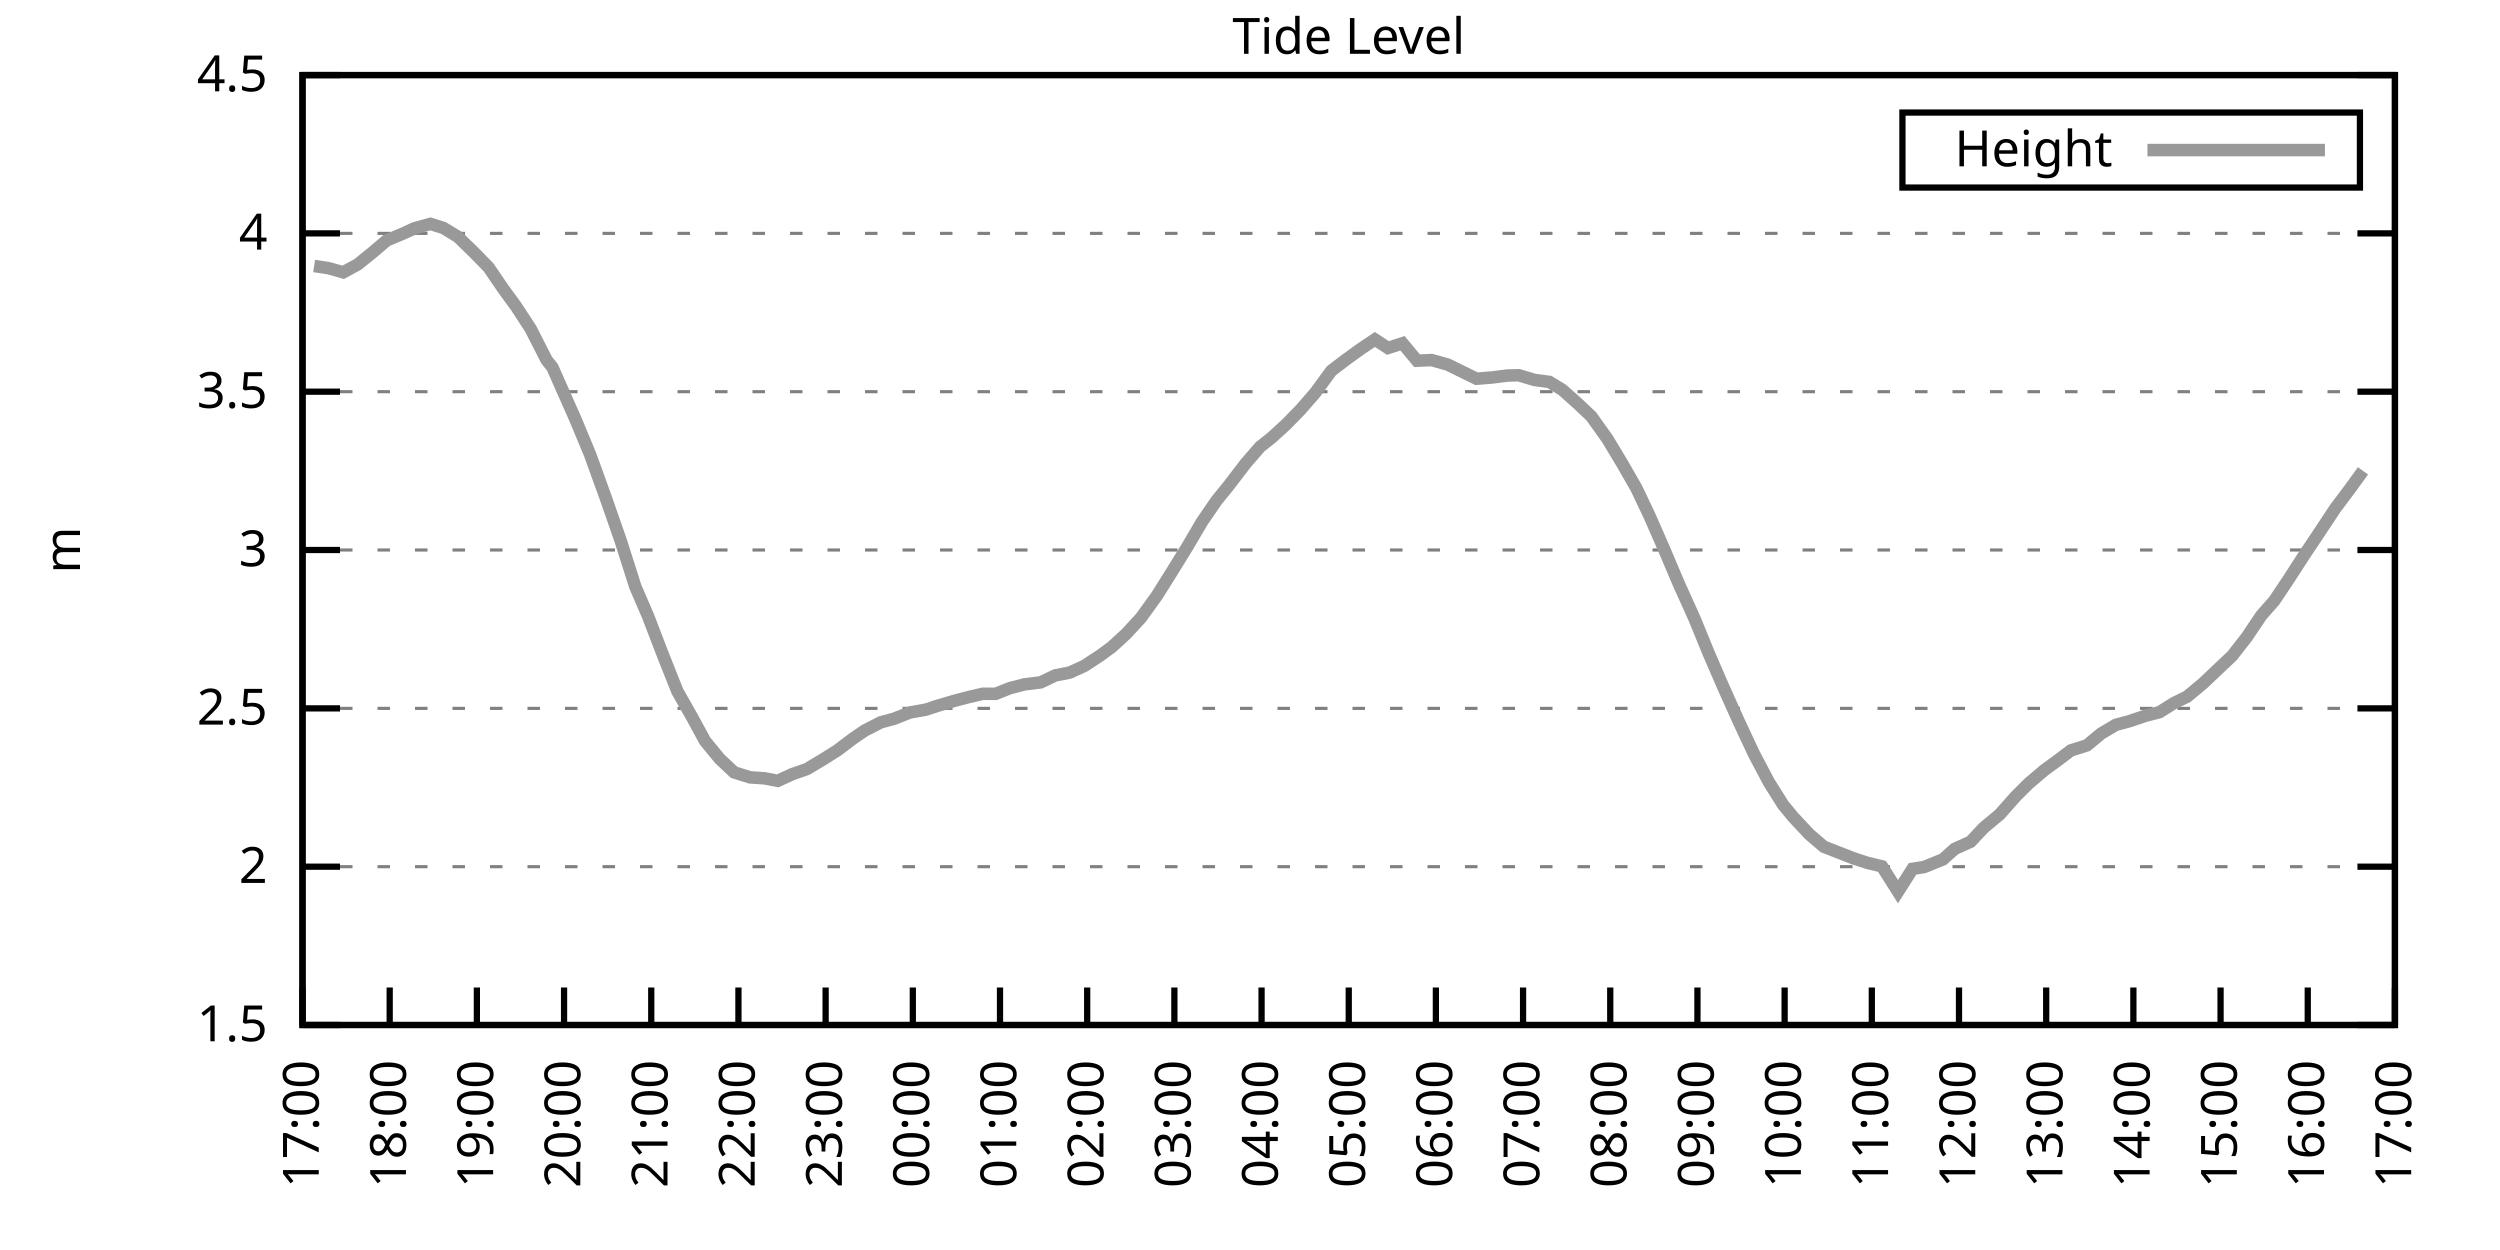
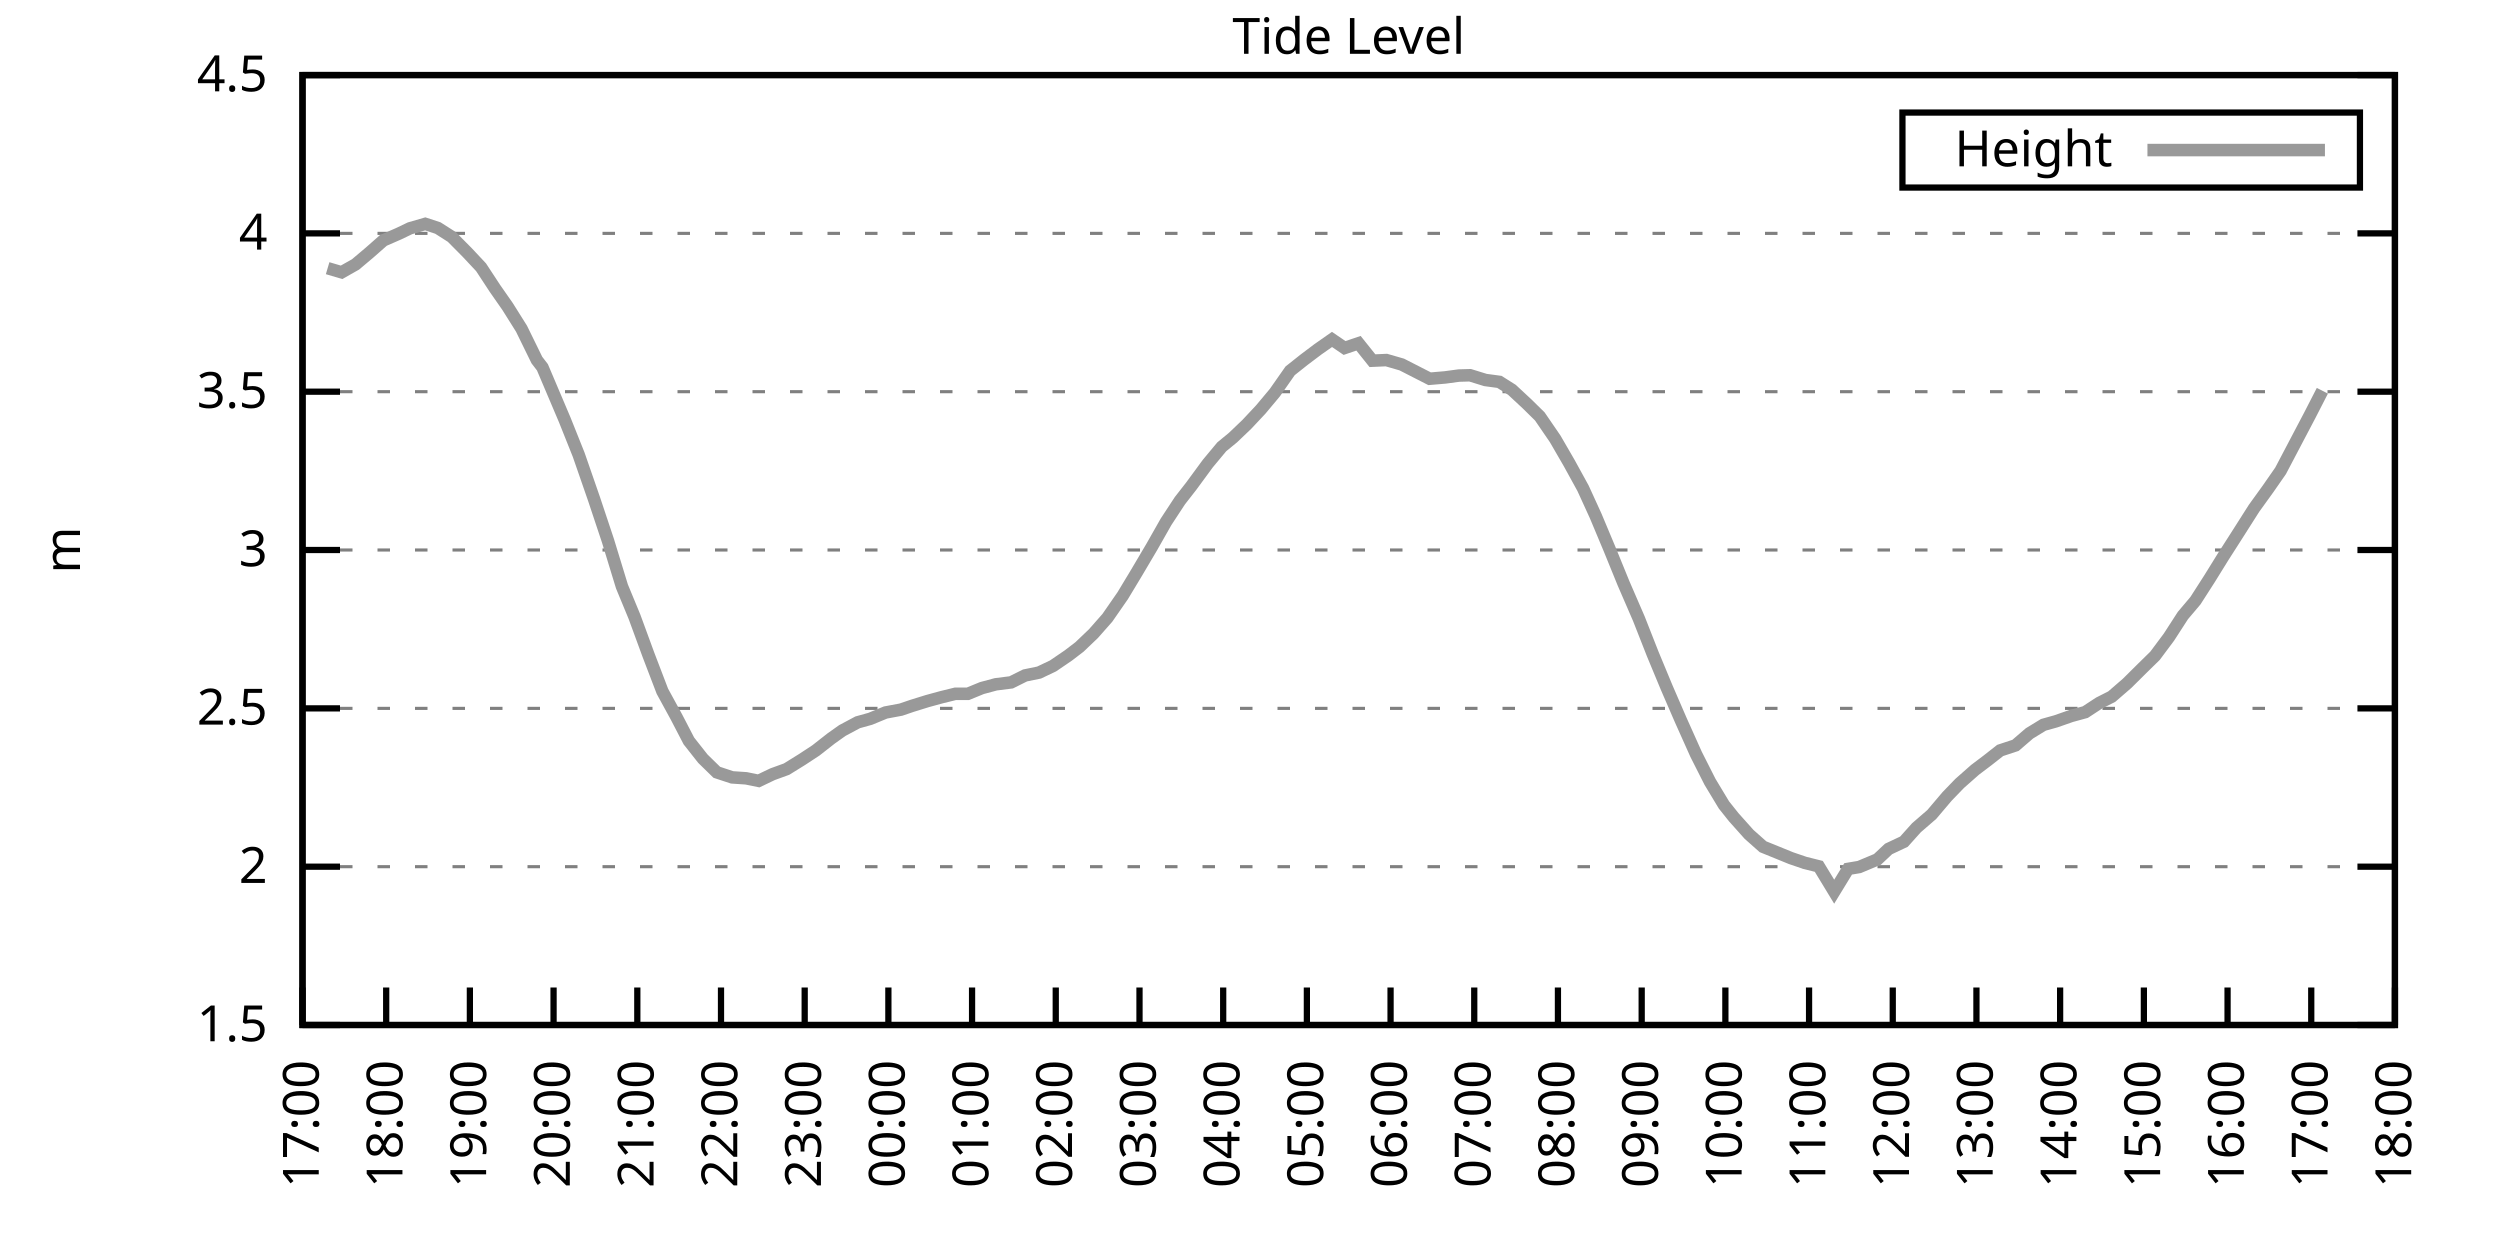
<svg xmlns="http://www.w3.org/2000/svg" xmlns:xlink="http://www.w3.org/1999/xlink" width="400" height="200" viewBox="0 0 400 200">
  <g id="gnuplot_canvas">
    <rect x="0" y="0" width="400" height="200" fill="none" />
    <defs>
      <circle id="gpDot" r="0.5" stroke-width="0.5" stroke="currentColor" />
      <path id="gpPt0" stroke-width="0.333" stroke="currentColor" d="M-1,0 h2 M0,-1 v2" />
      <path id="gpPt1" stroke-width="0.333" stroke="currentColor" d="M-1,-1 L1,1 M1,-1 L-1,1" />
      <path id="gpPt2" stroke-width="0.333" stroke="currentColor" d="M-1,0 L1,0 M0,-1 L0,1 M-1,-1 L1,1 M-1,1 L1,-1" />
      <rect id="gpPt3" stroke-width="0.333" stroke="currentColor" x="-1" y="-1" width="2" height="2" />
      <rect id="gpPt4" stroke-width="0.333" stroke="currentColor" fill="currentColor" x="-1" y="-1" width="2" height="2" />
      <circle id="gpPt5" stroke-width="0.333" stroke="currentColor" cx="0" cy="0" r="1" />
      <use xlink:href="#gpPt5" id="gpPt6" fill="currentColor" stroke="none" />
      <path id="gpPt7" stroke-width="0.333" stroke="currentColor" d="M0,-1.33 L-1.33,0.67 L1.33,0.67 z" />
      <use xlink:href="#gpPt7" id="gpPt8" fill="currentColor" stroke="none" />
      <use xlink:href="#gpPt7" id="gpPt9" stroke="currentColor" transform="rotate(180)" />
      <use xlink:href="#gpPt9" id="gpPt10" fill="currentColor" stroke="none" />
      <use xlink:href="#gpPt3" id="gpPt11" stroke="currentColor" transform="rotate(45)" />
      <use xlink:href="#gpPt11" id="gpPt12" fill="currentColor" stroke="none" />
      <path id="gpPt13" stroke-width="0.333" stroke="currentColor" d="M0,1.330 L1.265,0.411 L0.782,-1.067 L-0.782,-1.076 L-1.265,0.411 z" />
      <use xlink:href="#gpPt13" id="gpPt14" fill="currentColor" stroke="none" />
      <filter id="textbox" filterUnits="objectBoundingBox" x="0" y="0" height="1" width="1">
        <feFlood flood-color="white" flood-opacity="1" result="bgnd" />
        <feComposite in="SourceGraphic" in2="bgnd" operator="atop" />
      </filter>
      <filter id="greybox" filterUnits="objectBoundingBox" x="0" y="0" height="1" width="1">
        <feFlood flood-color="lightgrey" flood-opacity="1" result="grey" />
        <feComposite in="SourceGraphic" in2="grey" operator="atop" />
      </filter>
    </defs>
    <g fill="none" color="white" stroke="currentColor" stroke-width="1.00" stroke-linecap="butt" stroke-linejoin="miter">
</g>
    <g fill="none" color="black" stroke="currentColor" stroke-width="1.00" stroke-linecap="butt" stroke-linejoin="miter">
      <g stroke="none" shape-rendering="crispEdges">
        <polygon fill="rgb(255, 255, 255)" points="48.40,164.00 383.18,164.00 383.18,12.02 48.40,12.02 " />
      </g>
    </g>
    <g fill="none" color="black" stroke="currentColor" stroke-width="1.00" stroke-linecap="butt" stroke-linejoin="miter">
</g>
    <g fill="none" color="black" stroke="black" stroke-width="0.50" stroke-linecap="butt" stroke-linejoin="miter">
</g>
    <g fill="none" color="gray" stroke="currentColor" stroke-width="0.50" stroke-linecap="butt" stroke-linejoin="miter">
      <path stroke="gray" stroke-dasharray="2,4" class="gridline" d="M48.40,164.00 L383.19,164.00  " />
    </g>
    <g fill="none" color="gray" stroke="gray" stroke-width="1.00" stroke-linecap="butt" stroke-linejoin="miter">
</g>
    <g fill="none" color="black" stroke="currentColor" stroke-width="1.00" stroke-linecap="butt" stroke-linejoin="miter">
      <path stroke="black" d="M48.40,164.00 L54.40,164.00 M383.19,164.00 L377.19,164.00  " />
      <g transform="translate(42.80,166.60)" stroke="none" fill="black" font-family="Sans" font-size="8.00" text-anchor="end">
        <text>
          <tspan font-family="Sans"> 1.5</tspan>
        </text>
      </g>
    </g>
    <g fill="none" color="black" stroke="currentColor" stroke-width="1.00" stroke-linecap="butt" stroke-linejoin="miter">
</g>
    <g fill="none" color="black" stroke="black" stroke-width="0.50" stroke-linecap="butt" stroke-linejoin="miter">
</g>
    <g fill="none" color="gray" stroke="currentColor" stroke-width="0.50" stroke-linecap="butt" stroke-linejoin="miter">
      <path stroke="gray" stroke-dasharray="2,4" class="gridline" d="M48.40,138.67 L383.19,138.67  " />
    </g>
    <g fill="none" color="gray" stroke="gray" stroke-width="1.00" stroke-linecap="butt" stroke-linejoin="miter">
</g>
    <g fill="none" color="black" stroke="currentColor" stroke-width="1.00" stroke-linecap="butt" stroke-linejoin="miter">
      <path stroke="black" d="M48.40,138.67 L54.40,138.67 M383.19,138.67 L377.19,138.67  " />
      <g transform="translate(42.80,141.27)" stroke="none" fill="black" font-family="Sans" font-size="8.00" text-anchor="end">
        <text>
          <tspan font-family="Sans"> 2</tspan>
        </text>
      </g>
    </g>
    <g fill="none" color="black" stroke="currentColor" stroke-width="1.00" stroke-linecap="butt" stroke-linejoin="miter">
</g>
    <g fill="none" color="black" stroke="black" stroke-width="0.50" stroke-linecap="butt" stroke-linejoin="miter">
</g>
    <g fill="none" color="gray" stroke="currentColor" stroke-width="0.50" stroke-linecap="butt" stroke-linejoin="miter">
      <path stroke="gray" stroke-dasharray="2,4" class="gridline" d="M48.40,113.34 L383.19,113.34  " />
    </g>
    <g fill="none" color="gray" stroke="gray" stroke-width="1.00" stroke-linecap="butt" stroke-linejoin="miter">
</g>
    <g fill="none" color="black" stroke="currentColor" stroke-width="1.00" stroke-linecap="butt" stroke-linejoin="miter">
      <path stroke="black" d="M48.40,113.34 L54.40,113.34 M383.19,113.34 L377.19,113.34  " />
      <g transform="translate(42.80,115.94)" stroke="none" fill="black" font-family="Sans" font-size="8.00" text-anchor="end">
        <text>
          <tspan font-family="Sans"> 2.5</tspan>
        </text>
      </g>
    </g>
    <g fill="none" color="black" stroke="currentColor" stroke-width="1.00" stroke-linecap="butt" stroke-linejoin="miter">
</g>
    <g fill="none" color="black" stroke="black" stroke-width="0.50" stroke-linecap="butt" stroke-linejoin="miter">
</g>
    <g fill="none" color="gray" stroke="currentColor" stroke-width="0.50" stroke-linecap="butt" stroke-linejoin="miter">
      <path stroke="gray" stroke-dasharray="2,4" class="gridline" d="M48.40,88.00 L383.19,88.00  " />
    </g>
    <g fill="none" color="gray" stroke="gray" stroke-width="1.00" stroke-linecap="butt" stroke-linejoin="miter">
</g>
    <g fill="none" color="black" stroke="currentColor" stroke-width="1.00" stroke-linecap="butt" stroke-linejoin="miter">
      <path stroke="black" d="M48.40,88.00 L54.40,88.00 M383.19,88.00 L377.19,88.00  " />
      <g transform="translate(42.80,90.60)" stroke="none" fill="black" font-family="Sans" font-size="8.00" text-anchor="end">
        <text>
          <tspan font-family="Sans"> 3</tspan>
        </text>
      </g>
    </g>
    <g fill="none" color="black" stroke="currentColor" stroke-width="1.00" stroke-linecap="butt" stroke-linejoin="miter">
</g>
    <g fill="none" color="black" stroke="black" stroke-width="0.50" stroke-linecap="butt" stroke-linejoin="miter">
</g>
    <g fill="none" color="gray" stroke="currentColor" stroke-width="0.50" stroke-linecap="butt" stroke-linejoin="miter">
      <path stroke="gray" stroke-dasharray="2,4" class="gridline" d="M48.40,62.67 L383.19,62.67  " />
    </g>
    <g fill="none" color="gray" stroke="gray" stroke-width="1.00" stroke-linecap="butt" stroke-linejoin="miter">
</g>
    <g fill="none" color="black" stroke="currentColor" stroke-width="1.00" stroke-linecap="butt" stroke-linejoin="miter">
      <path stroke="black" d="M48.40,62.67 L54.40,62.67 M383.19,62.67 L377.19,62.67  " />
      <g transform="translate(42.80,65.27)" stroke="none" fill="black" font-family="Sans" font-size="8.00" text-anchor="end">
        <text>
          <tspan font-family="Sans"> 3.5</tspan>
        </text>
      </g>
    </g>
    <g fill="none" color="black" stroke="currentColor" stroke-width="1.00" stroke-linecap="butt" stroke-linejoin="miter">
</g>
    <g fill="none" color="black" stroke="black" stroke-width="0.50" stroke-linecap="butt" stroke-linejoin="miter">
</g>
    <g fill="none" color="gray" stroke="currentColor" stroke-width="0.50" stroke-linecap="butt" stroke-linejoin="miter">
      <path stroke="gray" stroke-dasharray="2,4" class="gridline" d="M48.40,37.34 L383.19,37.34  " />
    </g>
    <g fill="none" color="gray" stroke="gray" stroke-width="1.00" stroke-linecap="butt" stroke-linejoin="miter">
</g>
    <g fill="none" color="black" stroke="currentColor" stroke-width="1.00" stroke-linecap="butt" stroke-linejoin="miter">
      <path stroke="black" d="M48.40,37.34 L54.40,37.34 M383.19,37.34 L377.19,37.34  " />
      <g transform="translate(42.80,39.94)" stroke="none" fill="black" font-family="Sans" font-size="8.00" text-anchor="end">
        <text>
          <tspan font-family="Sans"> 4</tspan>
        </text>
      </g>
    </g>
    <g fill="none" color="black" stroke="currentColor" stroke-width="1.00" stroke-linecap="butt" stroke-linejoin="miter">
</g>
    <g fill="none" color="black" stroke="black" stroke-width="0.50" stroke-linecap="butt" stroke-linejoin="miter">
</g>
    <g fill="none" color="gray" stroke="currentColor" stroke-width="0.50" stroke-linecap="butt" stroke-linejoin="miter">
      <path stroke="gray" stroke-dasharray="2,4" class="gridline" d="M48.40,12.01 L383.19,12.01  " />
    </g>
    <g fill="none" color="gray" stroke="gray" stroke-width="1.00" stroke-linecap="butt" stroke-linejoin="miter">
</g>
    <g fill="none" color="black" stroke="currentColor" stroke-width="1.00" stroke-linecap="butt" stroke-linejoin="miter">
      <path stroke="black" d="M48.40,12.01 L54.40,12.01 M383.19,12.01 L377.19,12.01  " />
      <g transform="translate(42.80,14.61)" stroke="none" fill="black" font-family="Sans" font-size="8.00" text-anchor="end">
        <text>
          <tspan font-family="Sans"> 4.5</tspan>
        </text>
      </g>
    </g>
    <g fill="none" color="black" stroke="currentColor" stroke-width="1.00" stroke-linecap="butt" stroke-linejoin="miter">
      <path stroke="black" d="M48.40,164.00 L48.40,158.00  " />
      <g transform="translate(51.00,169.60) rotate(270.00)" stroke="none" fill="black" font-family="Sans" font-size="8.00" text-anchor="end">
        <text>
          <tspan font-family="Sans">17:00</tspan>
        </text>
      </g>
    </g>
    <g fill="none" color="black" stroke="currentColor" stroke-width="1.00" stroke-linecap="butt" stroke-linejoin="miter">
-       <path stroke="black" d="M62.35,164.00 L62.35,158.00  " />
-       <g transform="translate(64.95,169.60) rotate(270.00)" stroke="none" fill="black" font-family="Sans" font-size="8.00" text-anchor="end">
+       <path stroke="black" d="M61.79,164.00 L61.79,158.00  " />
+       <g transform="translate(64.39,169.60) rotate(270.00)" stroke="none" fill="black" font-family="Sans" font-size="8.00" text-anchor="end">
        <text>
          <tspan font-family="Sans">18:00</tspan>
        </text>
      </g>
    </g>
    <g fill="none" color="black" stroke="currentColor" stroke-width="1.00" stroke-linecap="butt" stroke-linejoin="miter">
-       <path stroke="black" d="M76.30,164.00 L76.30,158.00  " />
-       <g transform="translate(78.90,169.60) rotate(270.00)" stroke="none" fill="black" font-family="Sans" font-size="8.00" text-anchor="end">
+       <path stroke="black" d="M75.18,164.00 L75.18,158.00  " />
+       <g transform="translate(77.78,169.60) rotate(270.00)" stroke="none" fill="black" font-family="Sans" font-size="8.00" text-anchor="end">
        <text>
          <tspan font-family="Sans">19:00</tspan>
        </text>
      </g>
    </g>
    <g fill="none" color="black" stroke="currentColor" stroke-width="1.00" stroke-linecap="butt" stroke-linejoin="miter">
-       <path stroke="black" d="M90.25,164.00 L90.25,158.00  " />
-       <g transform="translate(92.85,169.60) rotate(270.00)" stroke="none" fill="black" font-family="Sans" font-size="8.00" text-anchor="end">
+       <path stroke="black" d="M88.57,164.00 L88.57,158.00  " />
+       <g transform="translate(91.17,169.60) rotate(270.00)" stroke="none" fill="black" font-family="Sans" font-size="8.00" text-anchor="end">
        <text>
          <tspan font-family="Sans">20:00</tspan>
        </text>
      </g>
    </g>
    <g fill="none" color="black" stroke="currentColor" stroke-width="1.00" stroke-linecap="butt" stroke-linejoin="miter">
-       <path stroke="black" d="M104.20,164.00 L104.20,158.00  " />
-       <g transform="translate(106.80,169.60) rotate(270.00)" stroke="none" fill="black" font-family="Sans" font-size="8.00" text-anchor="end">
+       <path stroke="black" d="M101.97,164.00 L101.97,158.00  " />
+       <g transform="translate(104.57,169.60) rotate(270.00)" stroke="none" fill="black" font-family="Sans" font-size="8.00" text-anchor="end">
        <text>
          <tspan font-family="Sans">21:00</tspan>
        </text>
      </g>
    </g>
    <g fill="none" color="black" stroke="currentColor" stroke-width="1.00" stroke-linecap="butt" stroke-linejoin="miter">
-       <path stroke="black" d="M118.15,164.00 L118.15,158.00  " />
-       <g transform="translate(120.75,169.60) rotate(270.00)" stroke="none" fill="black" font-family="Sans" font-size="8.00" text-anchor="end">
+       <path stroke="black" d="M115.36,164.00 L115.36,158.00  " />
+       <g transform="translate(117.96,169.60) rotate(270.00)" stroke="none" fill="black" font-family="Sans" font-size="8.00" text-anchor="end">
        <text>
          <tspan font-family="Sans">22:00</tspan>
        </text>
      </g>
    </g>
    <g fill="none" color="black" stroke="currentColor" stroke-width="1.00" stroke-linecap="butt" stroke-linejoin="miter">
-       <path stroke="black" d="M132.10,164.00 L132.10,158.00  " />
-       <g transform="translate(134.70,169.60) rotate(270.00)" stroke="none" fill="black" font-family="Sans" font-size="8.00" text-anchor="end">
+       <path stroke="black" d="M128.75,164.00 L128.75,158.00  " />
+       <g transform="translate(131.35,169.60) rotate(270.00)" stroke="none" fill="black" font-family="Sans" font-size="8.00" text-anchor="end">
        <text>
          <tspan font-family="Sans">23:00</tspan>
        </text>
      </g>
    </g>
    <g fill="none" color="black" stroke="currentColor" stroke-width="1.00" stroke-linecap="butt" stroke-linejoin="miter">
-       <path stroke="black" d="M146.05,164.00 L146.05,158.00  " />
-       <g transform="translate(148.65,169.60) rotate(270.00)" stroke="none" fill="black" font-family="Sans" font-size="8.00" text-anchor="end">
+       <path stroke="black" d="M142.14,164.00 L142.14,158.00  " />
+       <g transform="translate(144.74,169.60) rotate(270.00)" stroke="none" fill="black" font-family="Sans" font-size="8.00" text-anchor="end">
        <text>
          <tspan font-family="Sans">00:00</tspan>
        </text>
      </g>
    </g>
    <g fill="none" color="black" stroke="currentColor" stroke-width="1.00" stroke-linecap="butt" stroke-linejoin="miter">
-       <path stroke="black" d="M160.00,164.00 L160.00,158.00  " />
-       <g transform="translate(162.60,169.60) rotate(270.00)" stroke="none" fill="black" font-family="Sans" font-size="8.00" text-anchor="end">
+       <path stroke="black" d="M155.53,164.00 L155.53,158.00  " />
+       <g transform="translate(158.13,169.60) rotate(270.00)" stroke="none" fill="black" font-family="Sans" font-size="8.00" text-anchor="end">
        <text>
          <tspan font-family="Sans">01:00</tspan>
        </text>
      </g>
    </g>
    <g fill="none" color="black" stroke="currentColor" stroke-width="1.00" stroke-linecap="butt" stroke-linejoin="miter">
-       <path stroke="black" d="M173.95,164.00 L173.95,158.00  " />
-       <g transform="translate(176.55,169.60) rotate(270.00)" stroke="none" fill="black" font-family="Sans" font-size="8.00" text-anchor="end">
+       <path stroke="black" d="M168.92,164.00 L168.92,158.00  " />
+       <g transform="translate(171.52,169.60) rotate(270.00)" stroke="none" fill="black" font-family="Sans" font-size="8.00" text-anchor="end">
        <text>
          <tspan font-family="Sans">02:00</tspan>
        </text>
      </g>
    </g>
    <g fill="none" color="black" stroke="currentColor" stroke-width="1.00" stroke-linecap="butt" stroke-linejoin="miter">
-       <path stroke="black" d="M187.90,164.00 L187.90,158.00  " />
-       <g transform="translate(190.50,169.60) rotate(270.00)" stroke="none" fill="black" font-family="Sans" font-size="8.00" text-anchor="end">
+       <path stroke="black" d="M182.32,164.00 L182.32,158.00  " />
+       <g transform="translate(184.92,169.60) rotate(270.00)" stroke="none" fill="black" font-family="Sans" font-size="8.00" text-anchor="end">
        <text>
          <tspan font-family="Sans">03:00</tspan>
        </text>
      </g>
    </g>
    <g fill="none" color="black" stroke="currentColor" stroke-width="1.00" stroke-linecap="butt" stroke-linejoin="miter">
-       <path stroke="black" d="M201.85,164.00 L201.85,158.00  " />
-       <g transform="translate(204.45,169.60) rotate(270.00)" stroke="none" fill="black" font-family="Sans" font-size="8.00" text-anchor="end">
+       <path stroke="black" d="M195.71,164.00 L195.71,158.00  " />
+       <g transform="translate(198.31,169.60) rotate(270.00)" stroke="none" fill="black" font-family="Sans" font-size="8.00" text-anchor="end">
        <text>
          <tspan font-family="Sans">04:00</tspan>
        </text>
      </g>
    </g>
    <g fill="none" color="black" stroke="currentColor" stroke-width="1.00" stroke-linecap="butt" stroke-linejoin="miter">
-       <path stroke="black" d="M215.80,164.00 L215.80,158.00  " />
-       <g transform="translate(218.40,169.60) rotate(270.00)" stroke="none" fill="black" font-family="Sans" font-size="8.00" text-anchor="end">
+       <path stroke="black" d="M209.10,164.00 L209.10,158.00  " />
+       <g transform="translate(211.70,169.60) rotate(270.00)" stroke="none" fill="black" font-family="Sans" font-size="8.00" text-anchor="end">
        <text>
          <tspan font-family="Sans">05:00</tspan>
        </text>
      </g>
    </g>
    <g fill="none" color="black" stroke="currentColor" stroke-width="1.00" stroke-linecap="butt" stroke-linejoin="miter">
-       <path stroke="black" d="M229.74,164.00 L229.74,158.00  " />
-       <g transform="translate(232.34,169.60) rotate(270.00)" stroke="none" fill="black" font-family="Sans" font-size="8.00" text-anchor="end">
+       <path stroke="black" d="M222.49,164.00 L222.49,158.00  " />
+       <g transform="translate(225.09,169.60) rotate(270.00)" stroke="none" fill="black" font-family="Sans" font-size="8.00" text-anchor="end">
        <text>
          <tspan font-family="Sans">06:00</tspan>
        </text>
      </g>
    </g>
    <g fill="none" color="black" stroke="currentColor" stroke-width="1.00" stroke-linecap="butt" stroke-linejoin="miter">
-       <path stroke="black" d="M243.69,164.00 L243.69,158.00  " />
-       <g transform="translate(246.29,169.60) rotate(270.00)" stroke="none" fill="black" font-family="Sans" font-size="8.00" text-anchor="end">
+       <path stroke="black" d="M235.88,164.00 L235.88,158.00  " />
+       <g transform="translate(238.48,169.60) rotate(270.00)" stroke="none" fill="black" font-family="Sans" font-size="8.00" text-anchor="end">
        <text>
          <tspan font-family="Sans">07:00</tspan>
        </text>
      </g>
    </g>
    <g fill="none" color="black" stroke="currentColor" stroke-width="1.00" stroke-linecap="butt" stroke-linejoin="miter">
-       <path stroke="black" d="M257.64,164.00 L257.64,158.00  " />
-       <g transform="translate(260.24,169.60) rotate(270.00)" stroke="none" fill="black" font-family="Sans" font-size="8.00" text-anchor="end">
+       <path stroke="black" d="M249.27,164.00 L249.27,158.00  " />
+       <g transform="translate(251.87,169.60) rotate(270.00)" stroke="none" fill="black" font-family="Sans" font-size="8.00" text-anchor="end">
        <text>
          <tspan font-family="Sans">08:00</tspan>
        </text>
      </g>
    </g>
    <g fill="none" color="black" stroke="currentColor" stroke-width="1.00" stroke-linecap="butt" stroke-linejoin="miter">
-       <path stroke="black" d="M271.59,164.00 L271.59,158.00  " />
-       <g transform="translate(274.19,169.60) rotate(270.00)" stroke="none" fill="black" font-family="Sans" font-size="8.00" text-anchor="end">
+       <path stroke="black" d="M262.67,164.00 L262.67,158.00  " />
+       <g transform="translate(265.27,169.60) rotate(270.00)" stroke="none" fill="black" font-family="Sans" font-size="8.00" text-anchor="end">
        <text>
          <tspan font-family="Sans">09:00</tspan>
        </text>
      </g>
    </g>
    <g fill="none" color="black" stroke="currentColor" stroke-width="1.00" stroke-linecap="butt" stroke-linejoin="miter">
-       <path stroke="black" d="M285.54,164.00 L285.54,158.00  " />
-       <g transform="translate(288.14,169.60) rotate(270.00)" stroke="none" fill="black" font-family="Sans" font-size="8.00" text-anchor="end">
+       <path stroke="black" d="M276.06,164.00 L276.06,158.00  " />
+       <g transform="translate(278.66,169.60) rotate(270.00)" stroke="none" fill="black" font-family="Sans" font-size="8.00" text-anchor="end">
        <text>
          <tspan font-family="Sans">10:00</tspan>
        </text>
      </g>
    </g>
    <g fill="none" color="black" stroke="currentColor" stroke-width="1.00" stroke-linecap="butt" stroke-linejoin="miter">
-       <path stroke="black" d="M299.49,164.00 L299.49,158.00  " />
-       <g transform="translate(302.09,169.60) rotate(270.00)" stroke="none" fill="black" font-family="Sans" font-size="8.00" text-anchor="end">
+       <path stroke="black" d="M289.45,164.00 L289.45,158.00  " />
+       <g transform="translate(292.05,169.60) rotate(270.00)" stroke="none" fill="black" font-family="Sans" font-size="8.00" text-anchor="end">
        <text>
          <tspan font-family="Sans">11:00</tspan>
        </text>
      </g>
    </g>
    <g fill="none" color="black" stroke="currentColor" stroke-width="1.00" stroke-linecap="butt" stroke-linejoin="miter">
-       <path stroke="black" d="M313.44,164.00 L313.44,158.00  " />
-       <g transform="translate(316.04,169.60) rotate(270.00)" stroke="none" fill="black" font-family="Sans" font-size="8.00" text-anchor="end">
+       <path stroke="black" d="M302.84,164.00 L302.84,158.00  " />
+       <g transform="translate(305.44,169.60) rotate(270.00)" stroke="none" fill="black" font-family="Sans" font-size="8.00" text-anchor="end">
        <text>
          <tspan font-family="Sans">12:00</tspan>
        </text>
      </g>
    </g>
    <g fill="none" color="black" stroke="currentColor" stroke-width="1.00" stroke-linecap="butt" stroke-linejoin="miter">
-       <path stroke="black" d="M327.39,164.00 L327.39,158.00  " />
-       <g transform="translate(329.99,169.60) rotate(270.00)" stroke="none" fill="black" font-family="Sans" font-size="8.00" text-anchor="end">
+       <path stroke="black" d="M316.23,164.00 L316.23,158.00  " />
+       <g transform="translate(318.83,169.60) rotate(270.00)" stroke="none" fill="black" font-family="Sans" font-size="8.00" text-anchor="end">
        <text>
          <tspan font-family="Sans">13:00</tspan>
        </text>
      </g>
    </g>
    <g fill="none" color="black" stroke="currentColor" stroke-width="1.00" stroke-linecap="butt" stroke-linejoin="miter">
-       <path stroke="black" d="M341.34,164.00 L341.34,158.00  " />
-       <g transform="translate(343.94,169.60) rotate(270.00)" stroke="none" fill="black" font-family="Sans" font-size="8.00" text-anchor="end">
+       <path stroke="black" d="M329.62,164.00 L329.62,158.00  " />
+       <g transform="translate(332.22,169.60) rotate(270.00)" stroke="none" fill="black" font-family="Sans" font-size="8.00" text-anchor="end">
        <text>
          <tspan font-family="Sans">14:00</tspan>
        </text>
      </g>
    </g>
    <g fill="none" color="black" stroke="currentColor" stroke-width="1.00" stroke-linecap="butt" stroke-linejoin="miter">
-       <path stroke="black" d="M355.29,164.00 L355.29,158.00  " />
-       <g transform="translate(357.89,169.60) rotate(270.00)" stroke="none" fill="black" font-family="Sans" font-size="8.00" text-anchor="end">
+       <path stroke="black" d="M343.02,164.00 L343.02,158.00  " />
+       <g transform="translate(345.62,169.60) rotate(270.00)" stroke="none" fill="black" font-family="Sans" font-size="8.00" text-anchor="end">
        <text>
          <tspan font-family="Sans">15:00</tspan>
        </text>
      </g>
    </g>
    <g fill="none" color="black" stroke="currentColor" stroke-width="1.00" stroke-linecap="butt" stroke-linejoin="miter">
-       <path stroke="black" d="M369.24,164.00 L369.24,158.00  " />
-       <g transform="translate(371.84,169.60) rotate(270.00)" stroke="none" fill="black" font-family="Sans" font-size="8.00" text-anchor="end">
+       <path stroke="black" d="M356.41,164.00 L356.41,158.00  " />
+       <g transform="translate(359.01,169.60) rotate(270.00)" stroke="none" fill="black" font-family="Sans" font-size="8.00" text-anchor="end">
        <text>
          <tspan font-family="Sans">16:00</tspan>
+         </text>
+       </g>
+     </g>
+     <g fill="none" color="black" stroke="currentColor" stroke-width="1.00" stroke-linecap="butt" stroke-linejoin="miter">
+       <path stroke="black" d="M369.80,164.00 L369.80,158.00  " />
+       <g transform="translate(372.40,169.60) rotate(270.00)" stroke="none" fill="black" font-family="Sans" font-size="8.00" text-anchor="end">
+         <text>
+           <tspan font-family="Sans">17:00</tspan>
        </text>
      </g>
    </g>
    <g fill="none" color="black" stroke="currentColor" stroke-width="1.00" stroke-linecap="butt" stroke-linejoin="miter">
      <path stroke="black" d="M383.19,164.00 L383.19,158.00  " />
      <g transform="translate(385.79,169.60) rotate(270.00)" stroke="none" fill="black" font-family="Sans" font-size="8.00" text-anchor="end">
        <text>
-           <tspan font-family="Sans">17:00</tspan>
+           <tspan font-family="Sans">18:00</tspan>
        </text>
      </g>
    </g>
    <g fill="none" color="black" stroke="currentColor" stroke-width="1.00" stroke-linecap="butt" stroke-linejoin="miter">
</g>
    <g fill="none" color="black" stroke="currentColor" stroke-width="1.00" stroke-linecap="butt" stroke-linejoin="miter">
      <path stroke="black" d="M48.40,12.01 L48.40,164.00 L383.19,164.00 L383.19,12.01 L48.40,12.01 Z  " />
    </g>
    <g fill="none" color="black" stroke="currentColor" stroke-width="1.00" stroke-linecap="butt" stroke-linejoin="miter">
</g>
    <g fill="none" color="black" stroke="currentColor" stroke-width="1.00" stroke-linecap="butt" stroke-linejoin="miter">
      <path stroke="black" d="M304.39,30.01 L304.39,18.01 L377.59,18.01 L377.59,30.01 L304.39,30.01 Z  " />
    </g>
    <g id="Tide_level_plot_1">
      <g fill="none" color="white" stroke="black" stroke-width="2.00" stroke-linecap="butt" stroke-linejoin="miter">
</g>
      <g fill="none" color="black" stroke="currentColor" stroke-width="2.00" stroke-linecap="butt" stroke-linejoin="miter">
        <g transform="translate(337.99,26.61)" stroke="none" fill="black" font-family="Sans" font-size="8.00" text-anchor="end">
          <text>
            <tspan font-family="Sans">Height</tspan>
          </text>
        </g>
      </g>
      <g fill="none" color="black" stroke="currentColor" stroke-width="2.00" stroke-linecap="butt" stroke-linejoin="miter">
-         <path stroke="rgb(153, 153, 153)" d="M343.59,24.01 L371.99,24.01 M50.26,42.56 L52.58,42.91 L54.91,43.57 L57.23,42.31 L59.56,40.43 L61.88,38.46   L64.44,37.39 L66.30,36.53 L68.86,35.82 L70.95,36.48 L73.28,37.90 L75.83,40.38 L78.16,42.76 L80.48,46.16   L82.58,49.04 L84.90,52.59 L87.46,57.61 L88.39,58.77 L92.11,67.18 L94.43,72.76 L96.99,79.85 L99.32,86.54   L101.64,93.83 L103.73,98.69 L106.06,104.77 L108.38,110.60 L110.71,114.70 L112.80,118.55 L115.13,121.39 L117.45,123.57   L120.01,124.38 L122.33,124.53 L124.43,124.94 L126.75,123.87 L129.08,123.06 L131.63,121.54 L133.96,120.07 L136.51,118.15   L138.37,116.88 L140.93,115.57 L143.02,115.01 L145.58,114.00 L148.14,113.54 L150.00,112.93 L152.56,112.17 L154.88,111.56   L157.21,111.01 L159.30,111.01 L161.62,110.09 L163.95,109.49 L166.51,109.18 L168.83,108.07 L171.16,107.61 L173.48,106.55   L176.04,104.88 L177.90,103.51 L180.22,101.38 L182.55,98.85 L185.11,95.30 L187.43,91.60 L189.99,87.45 L192.31,83.50   L194.64,80.10 L196.50,77.82 L199.29,74.17 L201.61,71.49 L203.47,70.02 L205.80,67.89 L208.12,65.51 L210.45,62.83   L213.01,59.33 L215.33,57.56 L217.65,55.88 L219.98,54.31 L222.07,55.68 L224.40,54.92 L226.72,57.71 L229.05,57.61   L231.60,58.32 L236.25,60.60 L238.81,60.39 L241.14,60.09 L243.00,60.04 L245.55,60.80 L247.88,61.10 L249.97,62.37   L252.53,64.65 L254.62,66.63 L257.18,70.22 L259.50,74.07 L261.83,78.13 L263.92,82.53 L266.25,87.85 L268.57,93.32   L271.13,99.00 L273.45,104.67 L275.78,110.04 L278.10,115.21 L280.66,120.68 L282.99,125.09 L285.31,128.79 L286.94,130.76   L289.50,133.50 L291.82,135.48 L294.15,136.39 L296.47,137.30 L298.80,138.06 L301.12,138.62 L303.68,142.67 L306.00,139.02   L307.86,138.72 L310.88,137.50 L312.74,135.83 L315.30,134.67 L317.39,132.44 L319.95,130.31 L322.51,127.42 L324.60,125.34   L327.16,123.17 L329.25,121.65 L331.34,120.07 L333.90,119.26 L336.23,117.34 L338.55,115.97 L340.64,115.41 L343.20,114.55   L345.53,113.94 L347.85,112.48 L349.94,111.46 L352.50,109.33 L355.06,106.90 L357.15,104.93 L359.48,101.94 L361.80,98.49   L363.89,96.11 L366.22,92.62 L368.54,89.02 L370.64,85.88 L373.66,81.32 L375.98,78.23 L378.08,75.34  " />
+         <path stroke="rgb(153, 153, 153)" d="M343.59,24.01 L371.99,24.01 M52.42,42.91 L54.65,43.57 L56.88,42.31 L59.11,40.43 L61.35,38.46 L63.80,37.39   L65.59,36.53 L68.04,35.82 L70.05,36.48 L72.28,37.90 L74.74,40.38 L76.97,42.76 L79.20,46.16 L81.21,49.04   L83.44,52.59 L85.90,57.61 L86.79,58.77 L90.36,67.18 L92.59,72.76 L95.05,79.85 L97.28,86.54 L99.51,93.83   L101.52,98.69 L103.75,104.77 L105.98,110.60 L108.22,114.70 L110.22,118.55 L112.46,121.39 L114.69,123.57 L117.14,124.38   L119.38,124.53 L121.38,124.94 L123.62,123.87 L125.85,123.06 L128.30,121.54 L130.54,120.07 L132.99,118.15 L134.78,116.88   L137.23,115.57 L139.24,115.01 L141.69,114.00 L144.15,113.54 L145.94,112.93 L148.39,112.17 L150.62,111.56 L152.85,111.01   L154.86,111.01 L157.10,110.09 L159.33,109.49 L161.78,109.18 L164.01,108.07 L166.25,107.61 L168.48,106.55 L170.93,104.88   L172.72,103.51 L174.95,101.38 L177.18,98.85 L179.64,95.30 L181.87,91.60 L184.32,87.45 L186.56,83.50 L188.79,80.10   L190.57,77.82 L193.25,74.17 L195.48,71.49 L197.27,70.02 L199.50,67.89 L201.73,65.51 L203.97,62.83 L206.42,59.33   L208.65,57.56 L210.88,55.88 L213.12,54.31 L215.13,55.68 L217.36,54.92 L219.59,57.71 L221.82,57.61 L224.28,58.32   L228.74,60.60 L231.20,60.39 L233.43,60.09 L235.21,60.04 L237.67,60.80 L239.90,61.10 L241.91,62.37 L244.36,64.65   L246.37,66.63 L248.83,70.22 L251.06,74.07 L253.29,78.13 L255.30,82.53 L257.53,87.85 L259.76,93.32 L262.22,99.00   L264.45,104.67 L266.68,110.04 L268.92,115.21 L271.37,120.68 L273.60,125.09 L275.83,128.79 L277.40,130.76 L279.85,133.50   L282.08,135.48 L284.32,136.39 L286.55,137.30 L288.78,138.06 L291.01,138.62 L293.47,142.67 L295.70,139.02 L297.48,138.72   L300.39,137.50 L302.17,135.83 L304.63,134.67 L306.63,132.44 L309.09,130.31 L311.54,127.42 L313.55,125.34 L316.01,123.17   L318.02,121.65 L320.03,120.07 L322.48,119.26 L324.71,117.34 L326.95,115.97 L328.95,115.41 L331.41,114.55 L333.64,113.94   L335.87,112.48 L337.88,111.46 L340.34,109.33 L342.79,106.90 L344.80,104.93 L347.03,101.94 L349.26,98.49 L351.27,96.11   L353.51,92.62 L355.74,89.02 L357.75,85.88 L360.65,81.32 L362.88,78.23 L364.89,75.34 L369.58,66.42 L371.58,62.52    " />
      </g>
    </g>
    <g fill="none" color="black" stroke="currentColor" stroke-width="2.00" stroke-linecap="butt" stroke-linejoin="miter">
</g>
    <g fill="none" color="black" stroke="black" stroke-width="1.00" stroke-linecap="butt" stroke-linejoin="miter">
</g>
    <g fill="none" color="black" stroke="currentColor" stroke-width="1.00" stroke-linecap="butt" stroke-linejoin="miter">
      <path stroke="black" d="M48.40,12.01 L48.40,164.00 L383.19,164.00 L383.19,12.01 L48.40,12.01 Z  " />
      <g transform="translate(12.80,88.01) rotate(270.00)" stroke="none" fill="black" font-family="Sans" font-size="8.00" text-anchor="middle">
        <text>
          <tspan font-family="Sans">m</tspan>
        </text>
      </g>
    </g>
    <g fill="none" color="black" stroke="currentColor" stroke-width="1.00" stroke-linecap="butt" stroke-linejoin="miter">
</g>
    <g fill="none" color="black" stroke="currentColor" stroke-width="1.00" stroke-linecap="butt" stroke-linejoin="miter">
      <g transform="translate(215.79,8.61)" stroke="none" fill="black" font-family="Sans" font-size="8.00" text-anchor="middle">
        <text>
          <tspan font-family="Sans">Tide Level</tspan>
        </text>
      </g>
    </g>
    <g fill="none" color="black" stroke="currentColor" stroke-width="1.00" stroke-linecap="butt" stroke-linejoin="miter">
</g>
  </g>
</svg>
